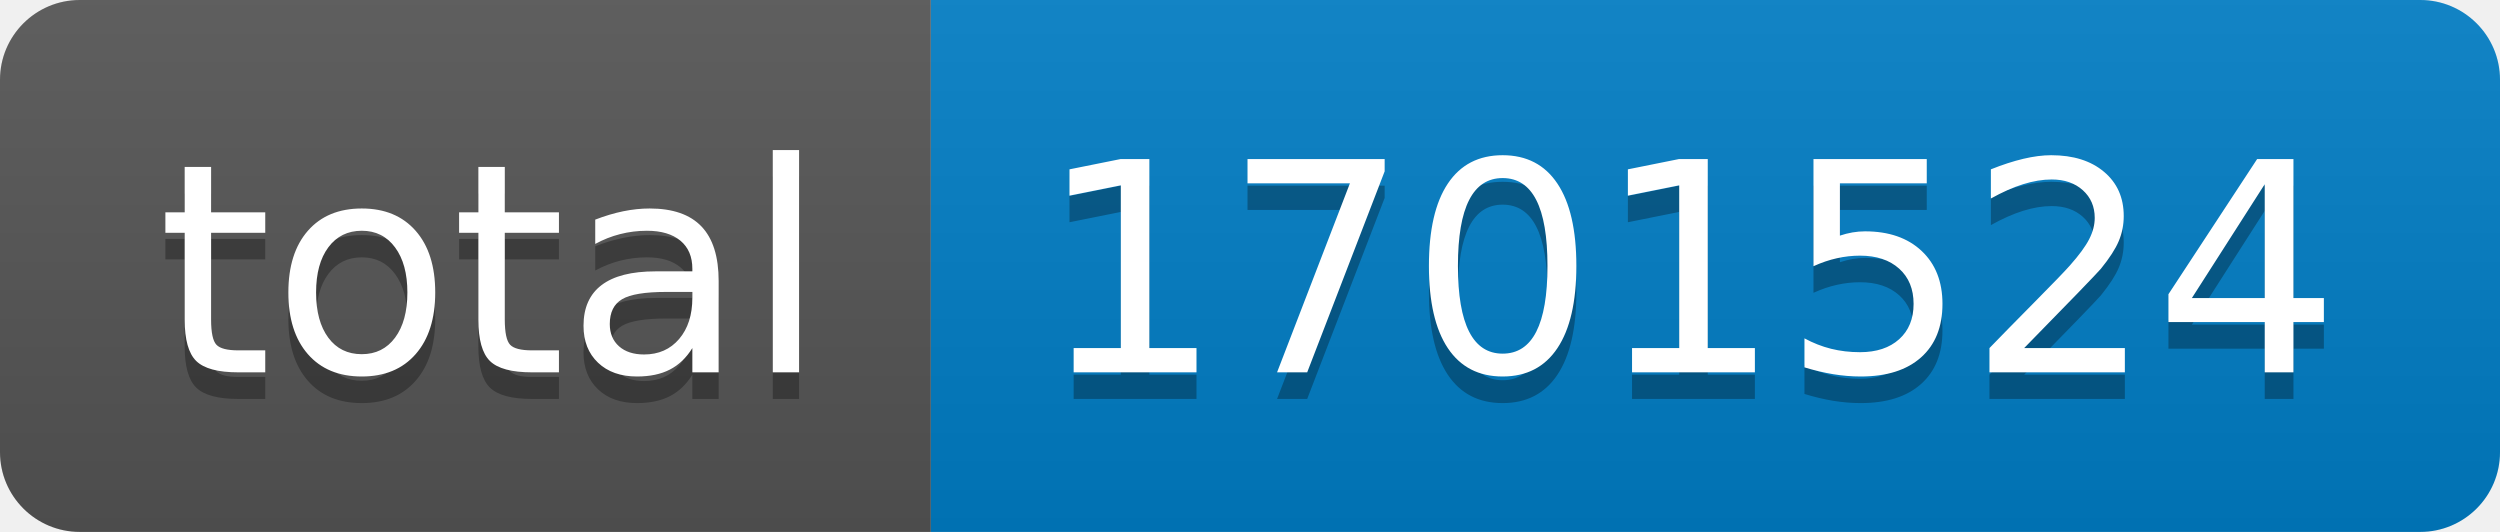
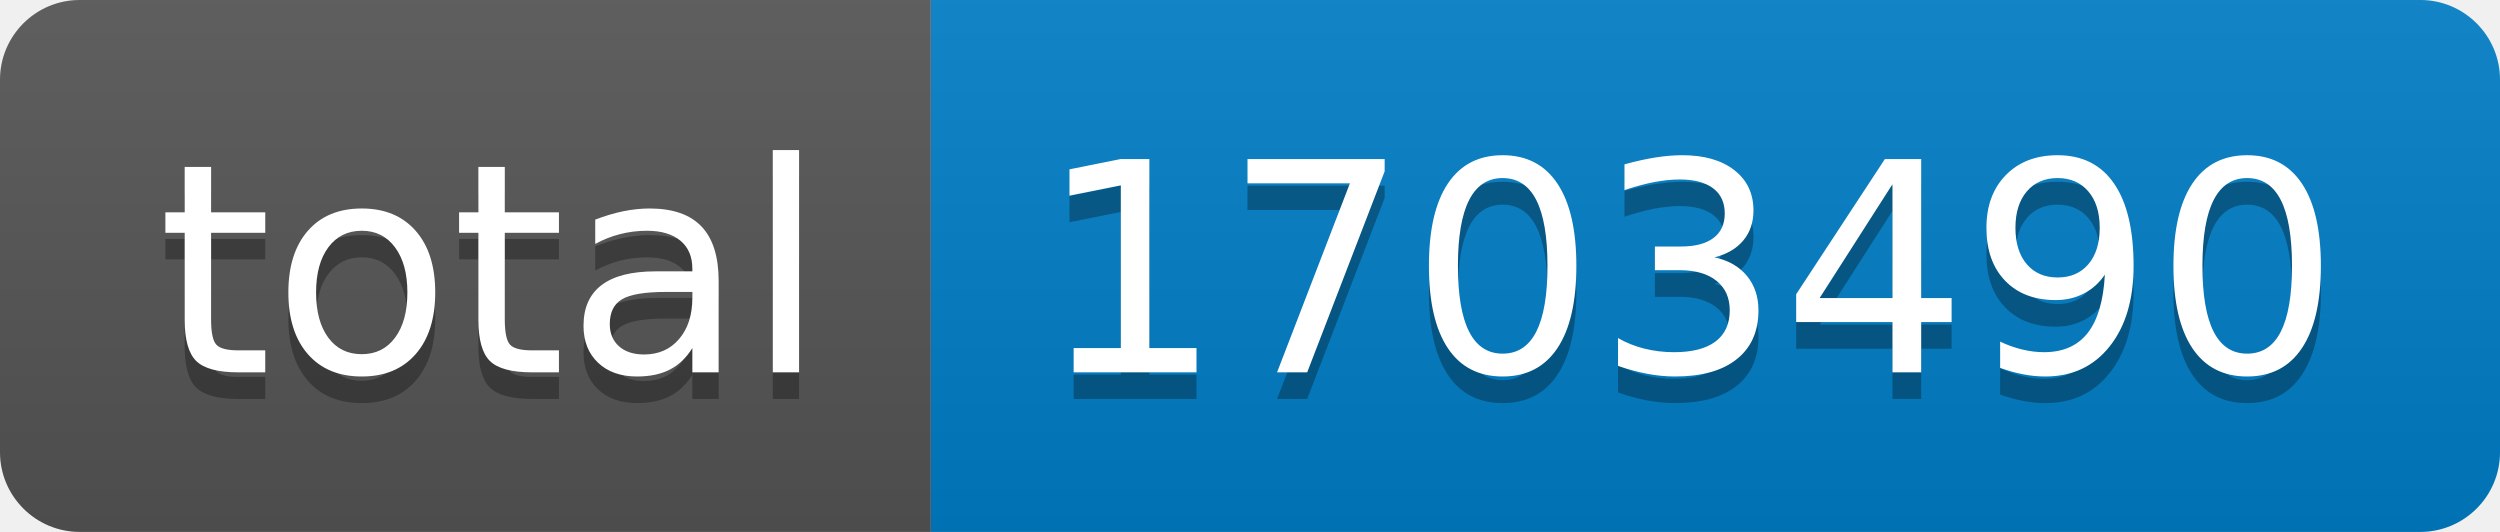
- <svg xmlns="http://www.w3.org/2000/svg" width="94" height="20" role="img" aria-label="total: 1701524">
+ <svg xmlns="http://www.w3.org/2000/svg" width="94" height="20" role="img" aria-label="total: 1703490">
  <linearGradient id="s" x2="0" y2="100%">
    <stop offset="0" stop-color="#bbb" stop-opacity=".1" />
    <stop offset="1" stop-opacity=".1" />
  </linearGradient>
  <clipPath id="r">
    <rect width="94" height="20" rx="3" fill="#fff" />
  </clipPath>
  <g clip-path="url(#r)">
    <rect width="35" height="20" fill="#555" />
    <rect x="35" width="59" height="20" fill="#007ec6" />
    <rect width="94" height="20" fill="url(#s)" />
  </g>
  <g fill="#fff" text-anchor="middle" font-family="Verdana,Geneva,DejaVu Sans,sans-serif" text-rendering="geometricPrecision" font-size="110">
    <text aria-hidden="true" x="185" y="150" fill="#010101" fill-opacity=".3" transform="scale(.1)" textLength="250">total</text>
    <text x="185" y="140" transform="scale(.1)" fill="#fff" textLength="250">total</text>
-     <text aria-hidden="true" x="635" y="150" fill="#010101" fill-opacity=".3" transform="scale(.1)" textLength="490">1701524</text>
-     <text x="635" y="140" transform="scale(.1)" fill="#fff" textLength="490">1701524</text>
+     <text aria-hidden="true" x="635" y="150" fill="#010101" fill-opacity=".3" transform="scale(.1)" textLength="490">1703490</text>
+     <text x="635" y="140" transform="scale(.1)" fill="#fff" textLength="490">1703490</text>
  </g>
</svg>
